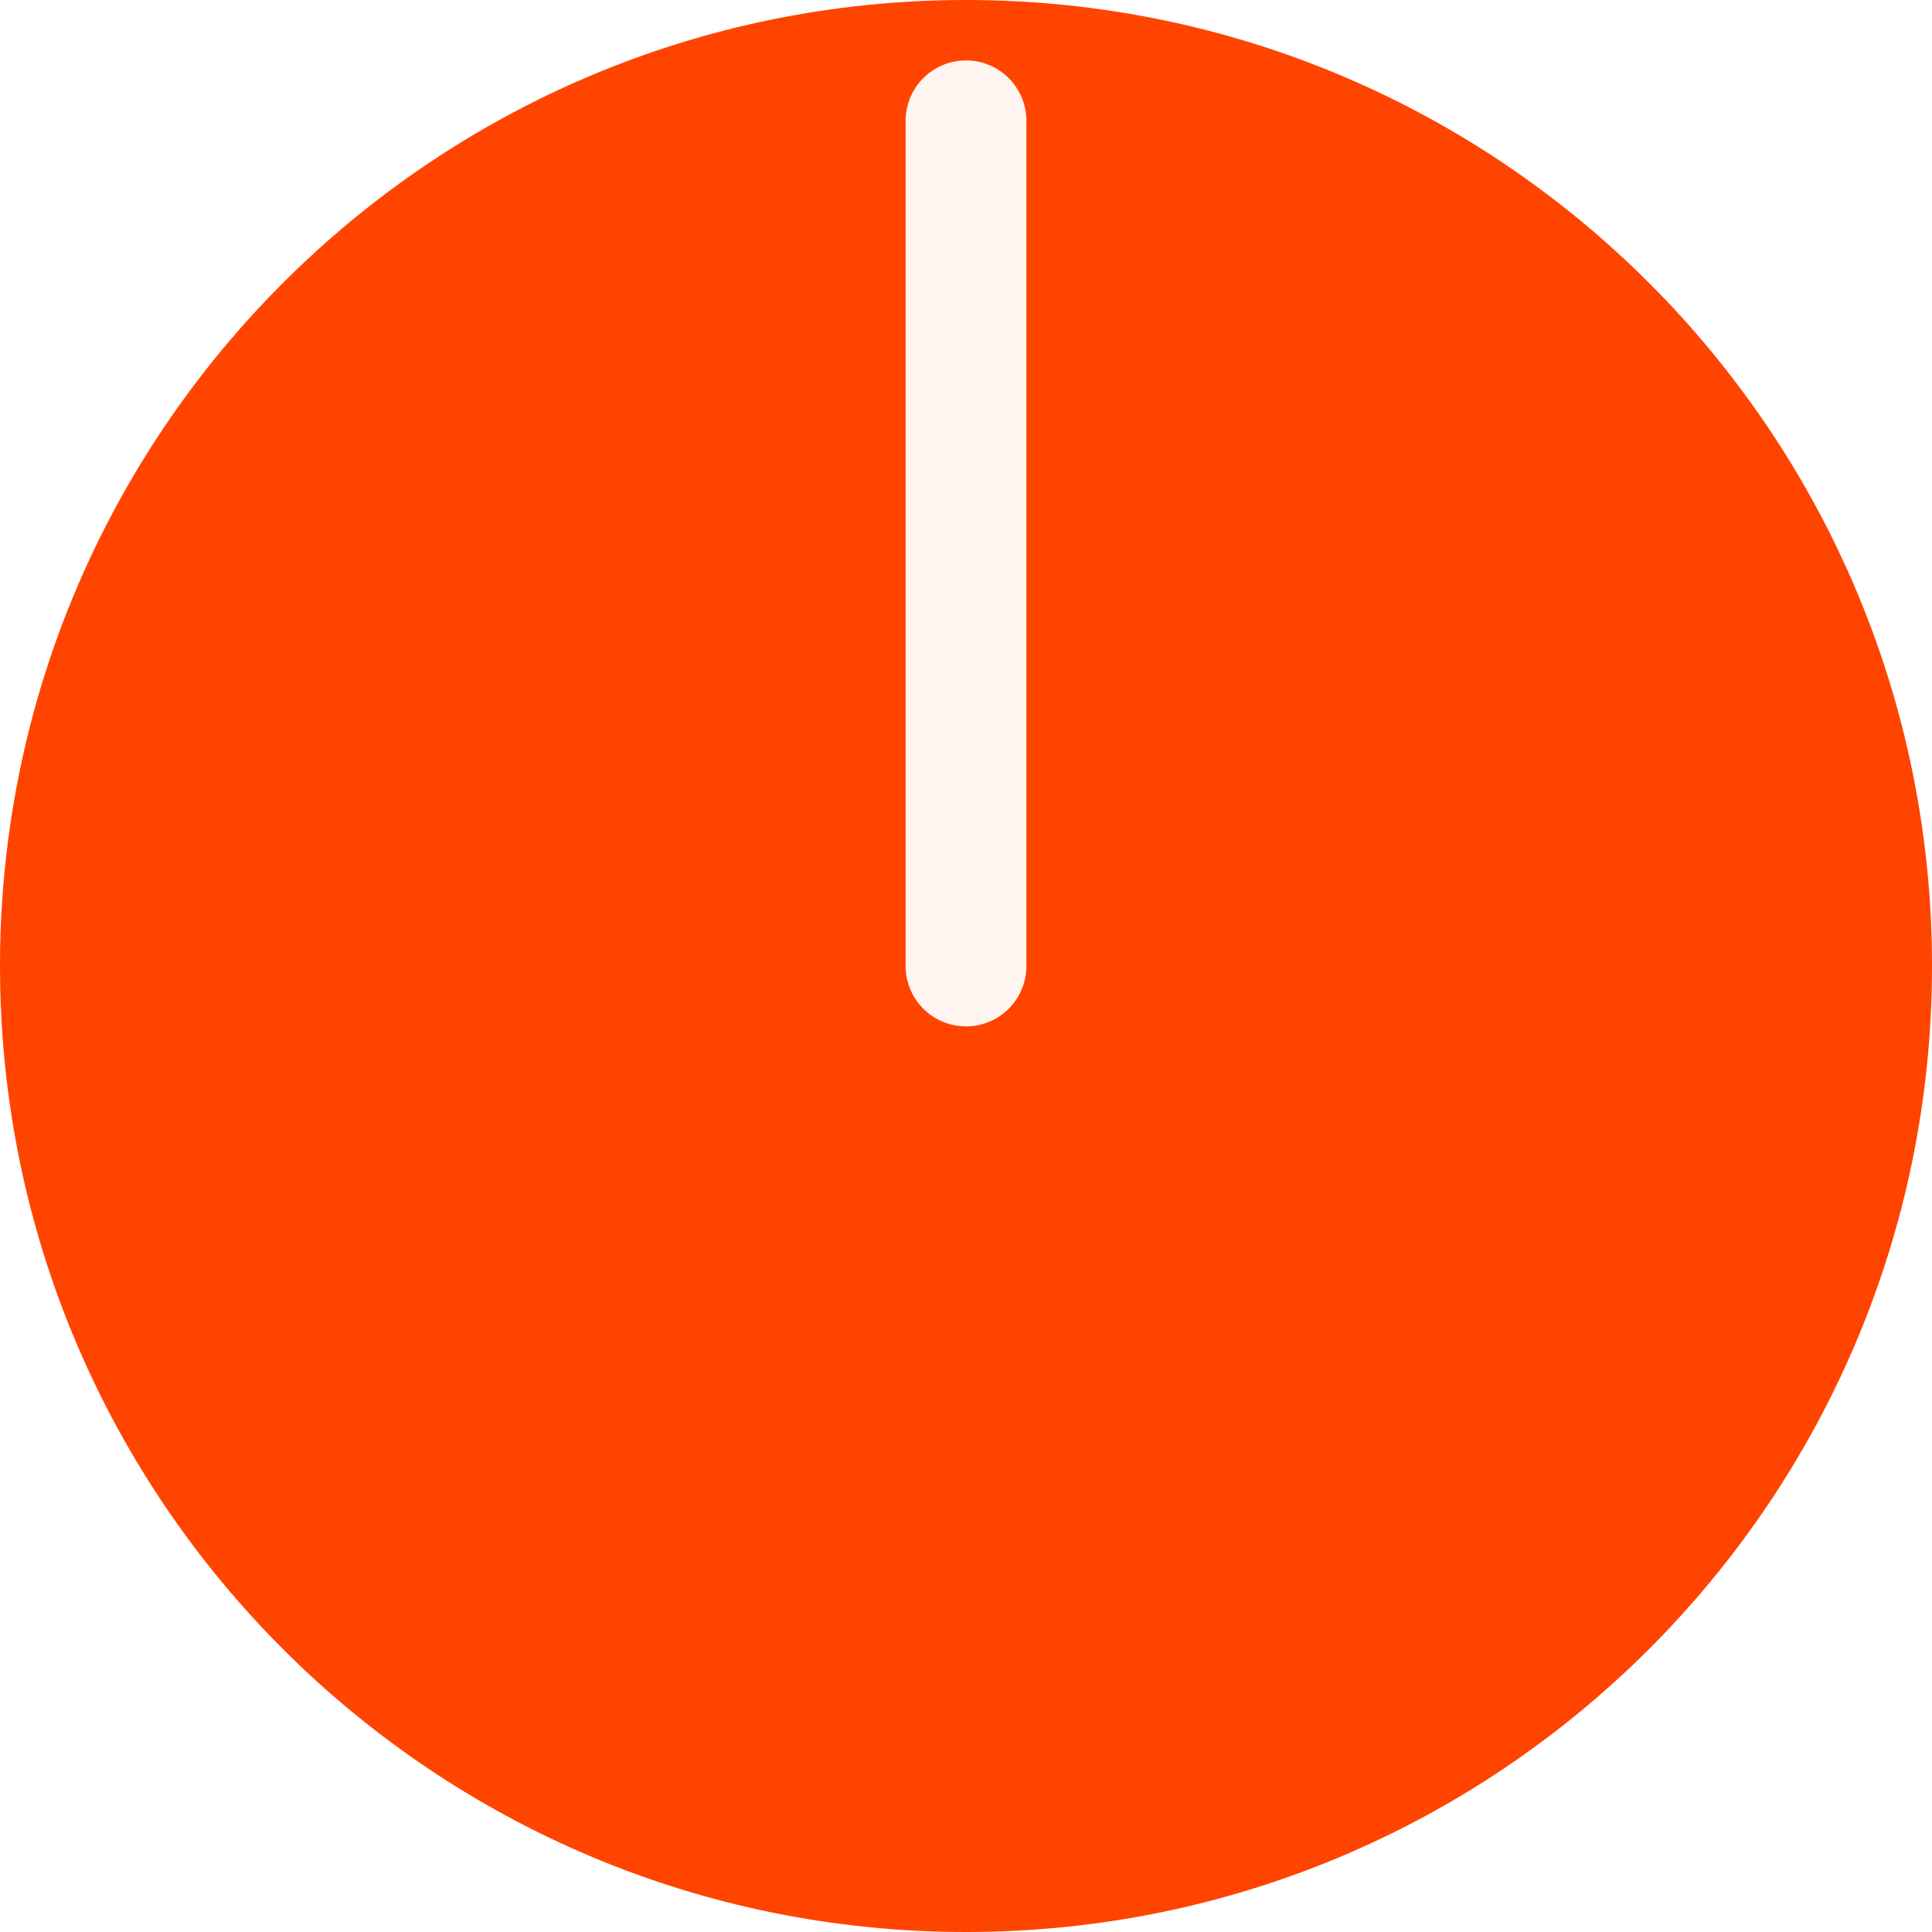
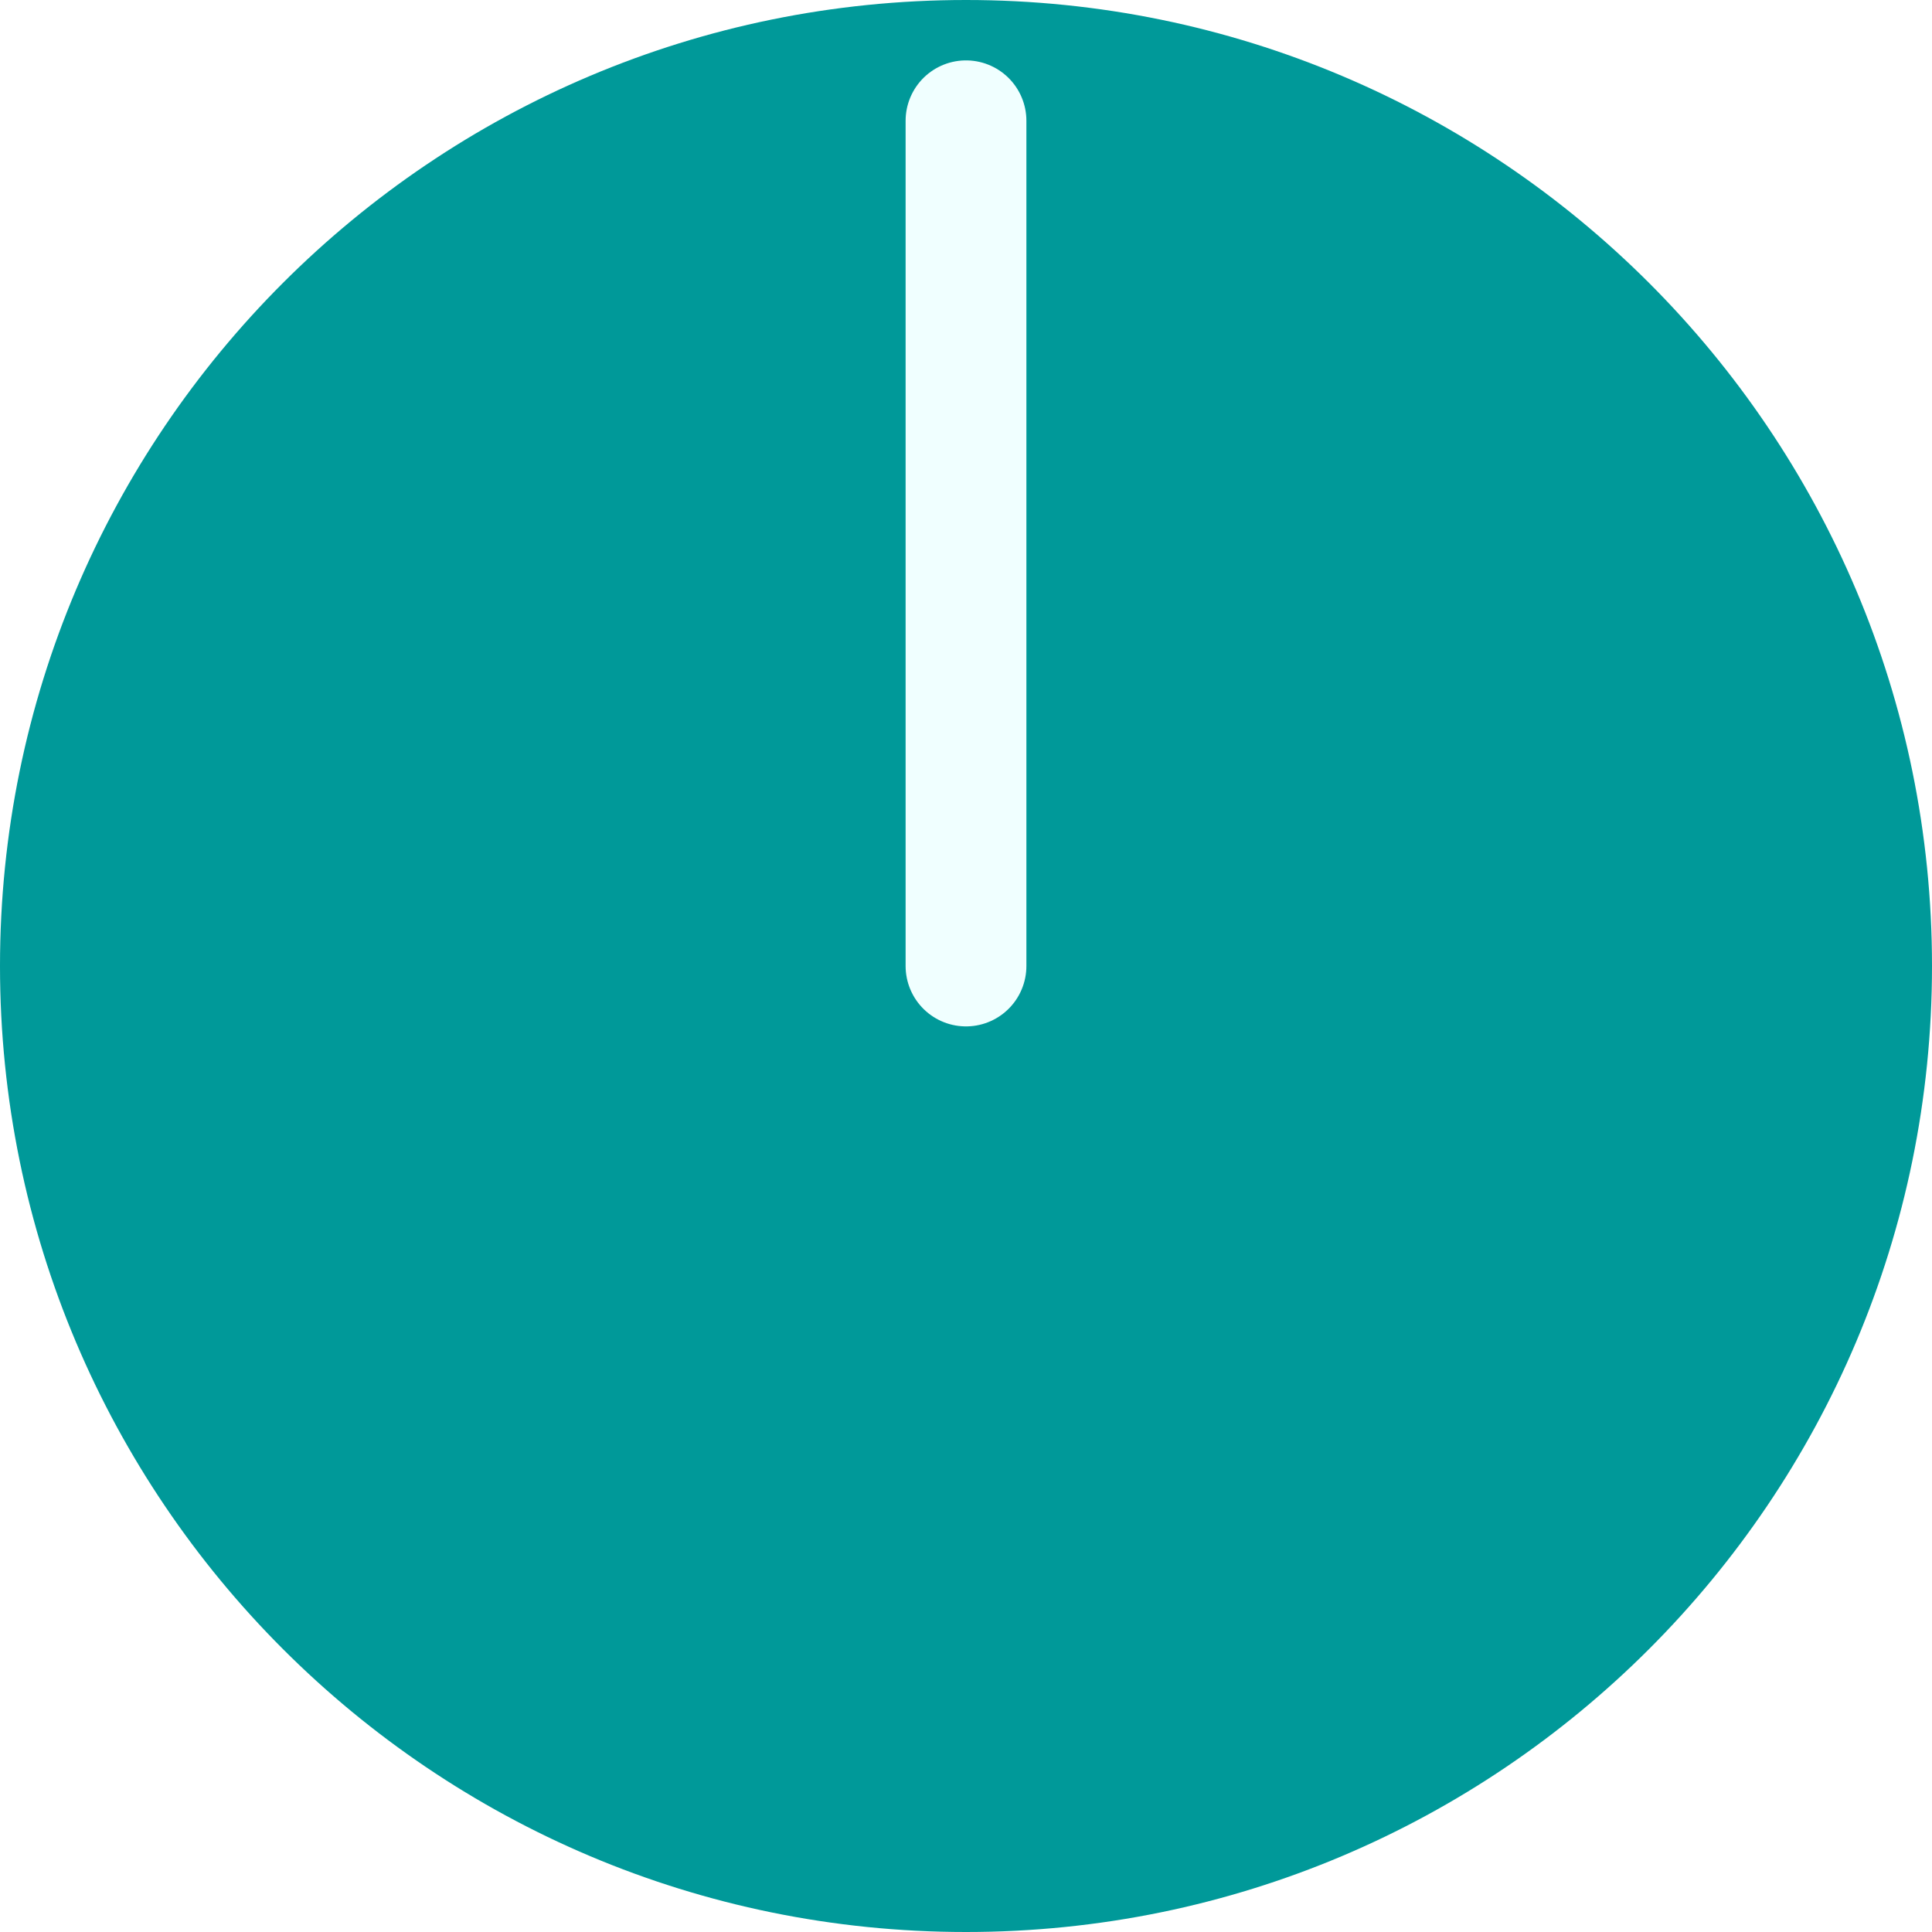
<svg xmlns="http://www.w3.org/2000/svg" version="1.1" width="12.7mm" height="12.7mm" viewBox="0 0 12.7 12.7">
  <g transform="translate(6.35 6.35)">
-     <g transform="translate(0.0 0.0)" stroke="#fff4f0" fill="#ff4400">
+     <g transform="translate(0.0 0.0)" stroke="#f0ffff" fill="#009999">
      <circle r="6.35" stroke="none" />
      <line y2="-5.556" stroke-width="0.794" stroke-linecap="round" />
    </g>
  </g>
</svg>
